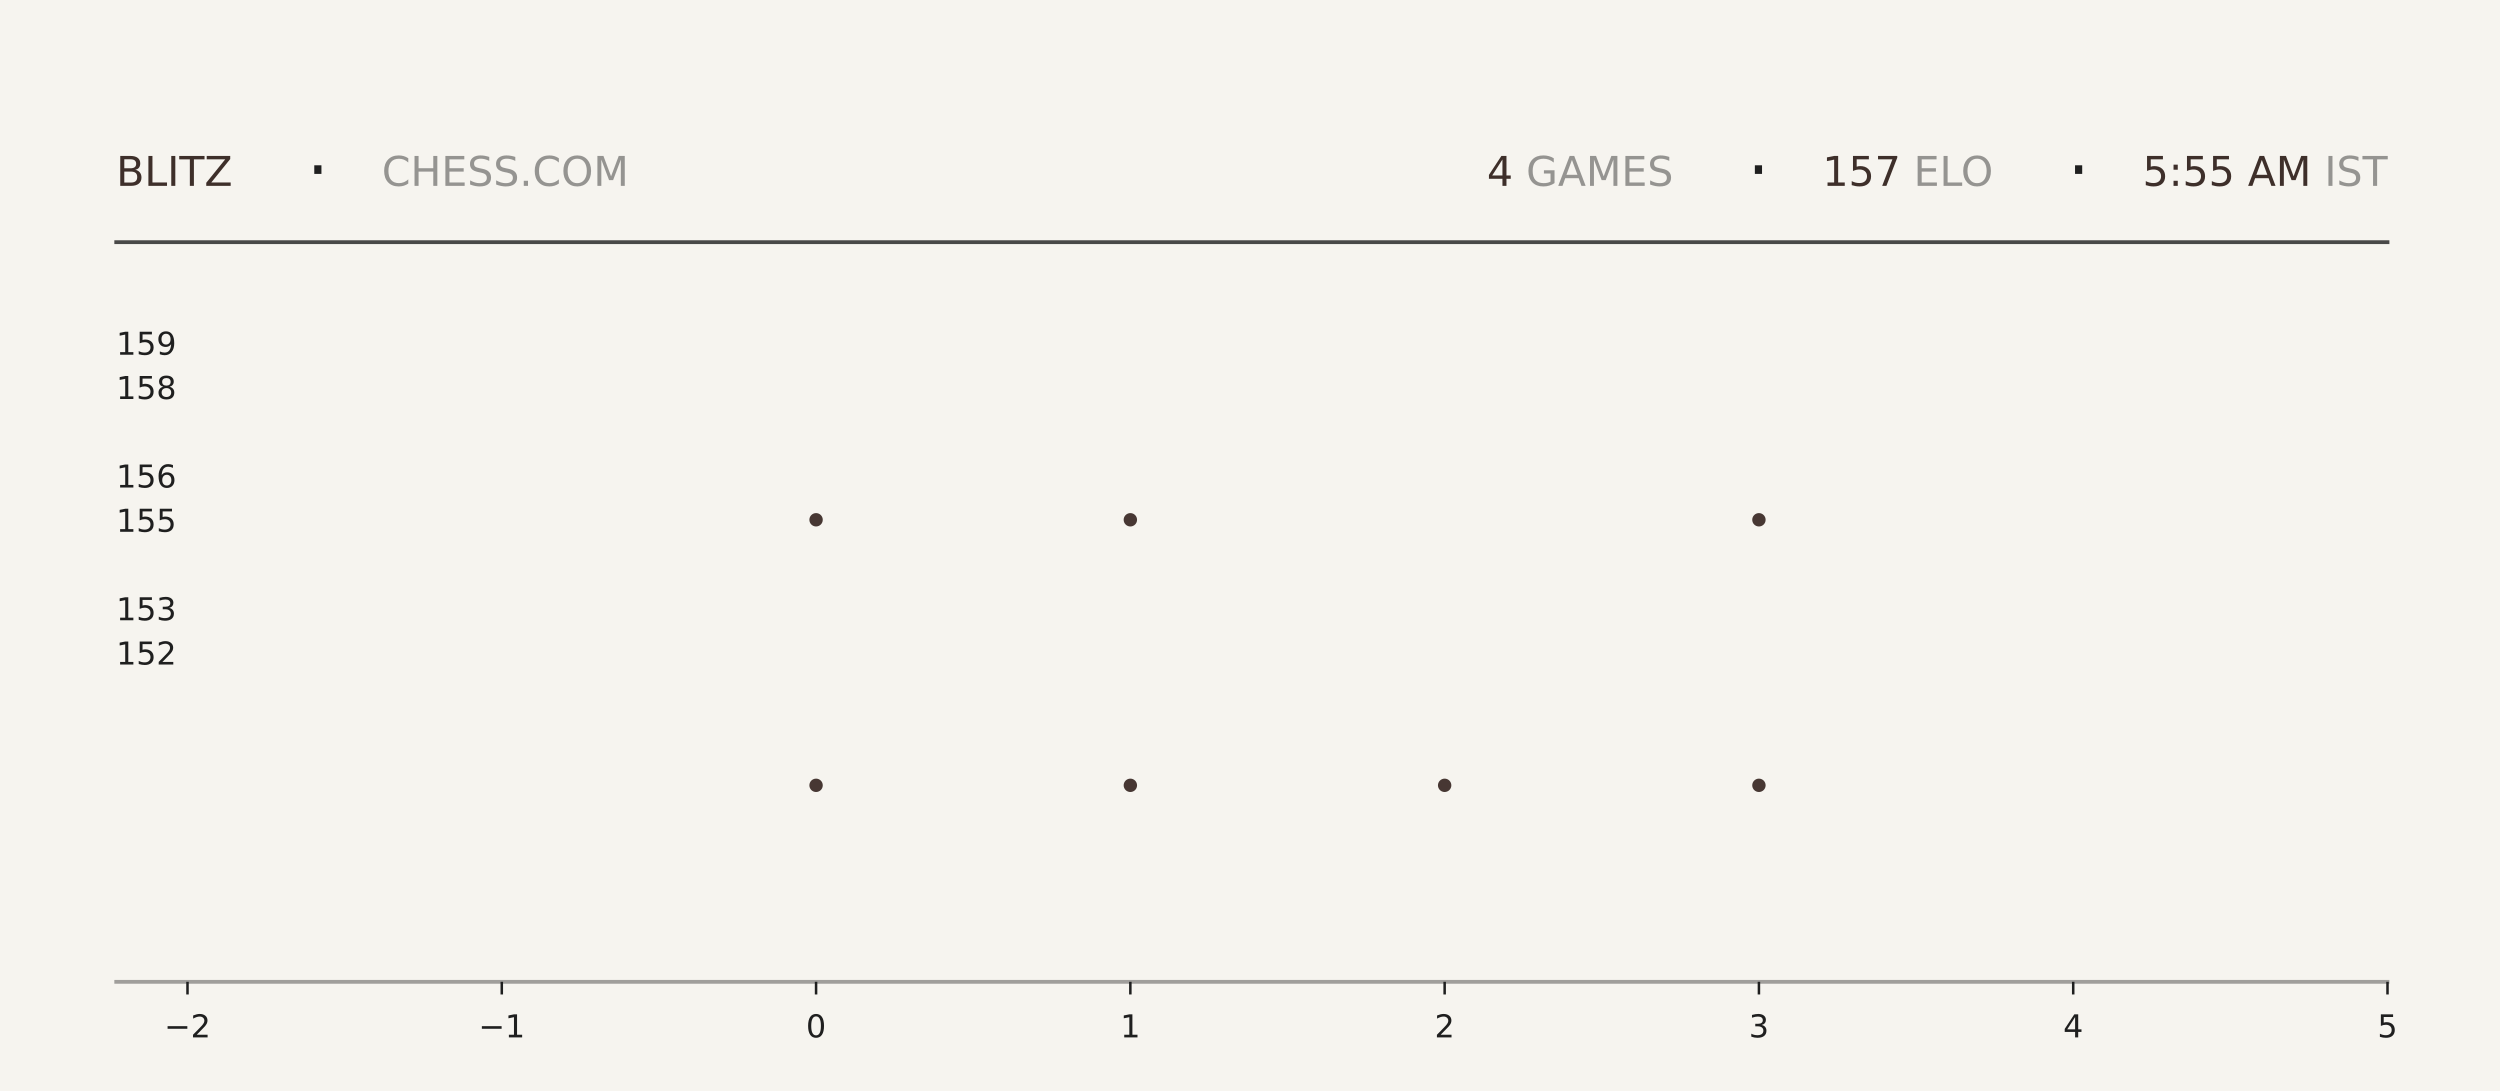
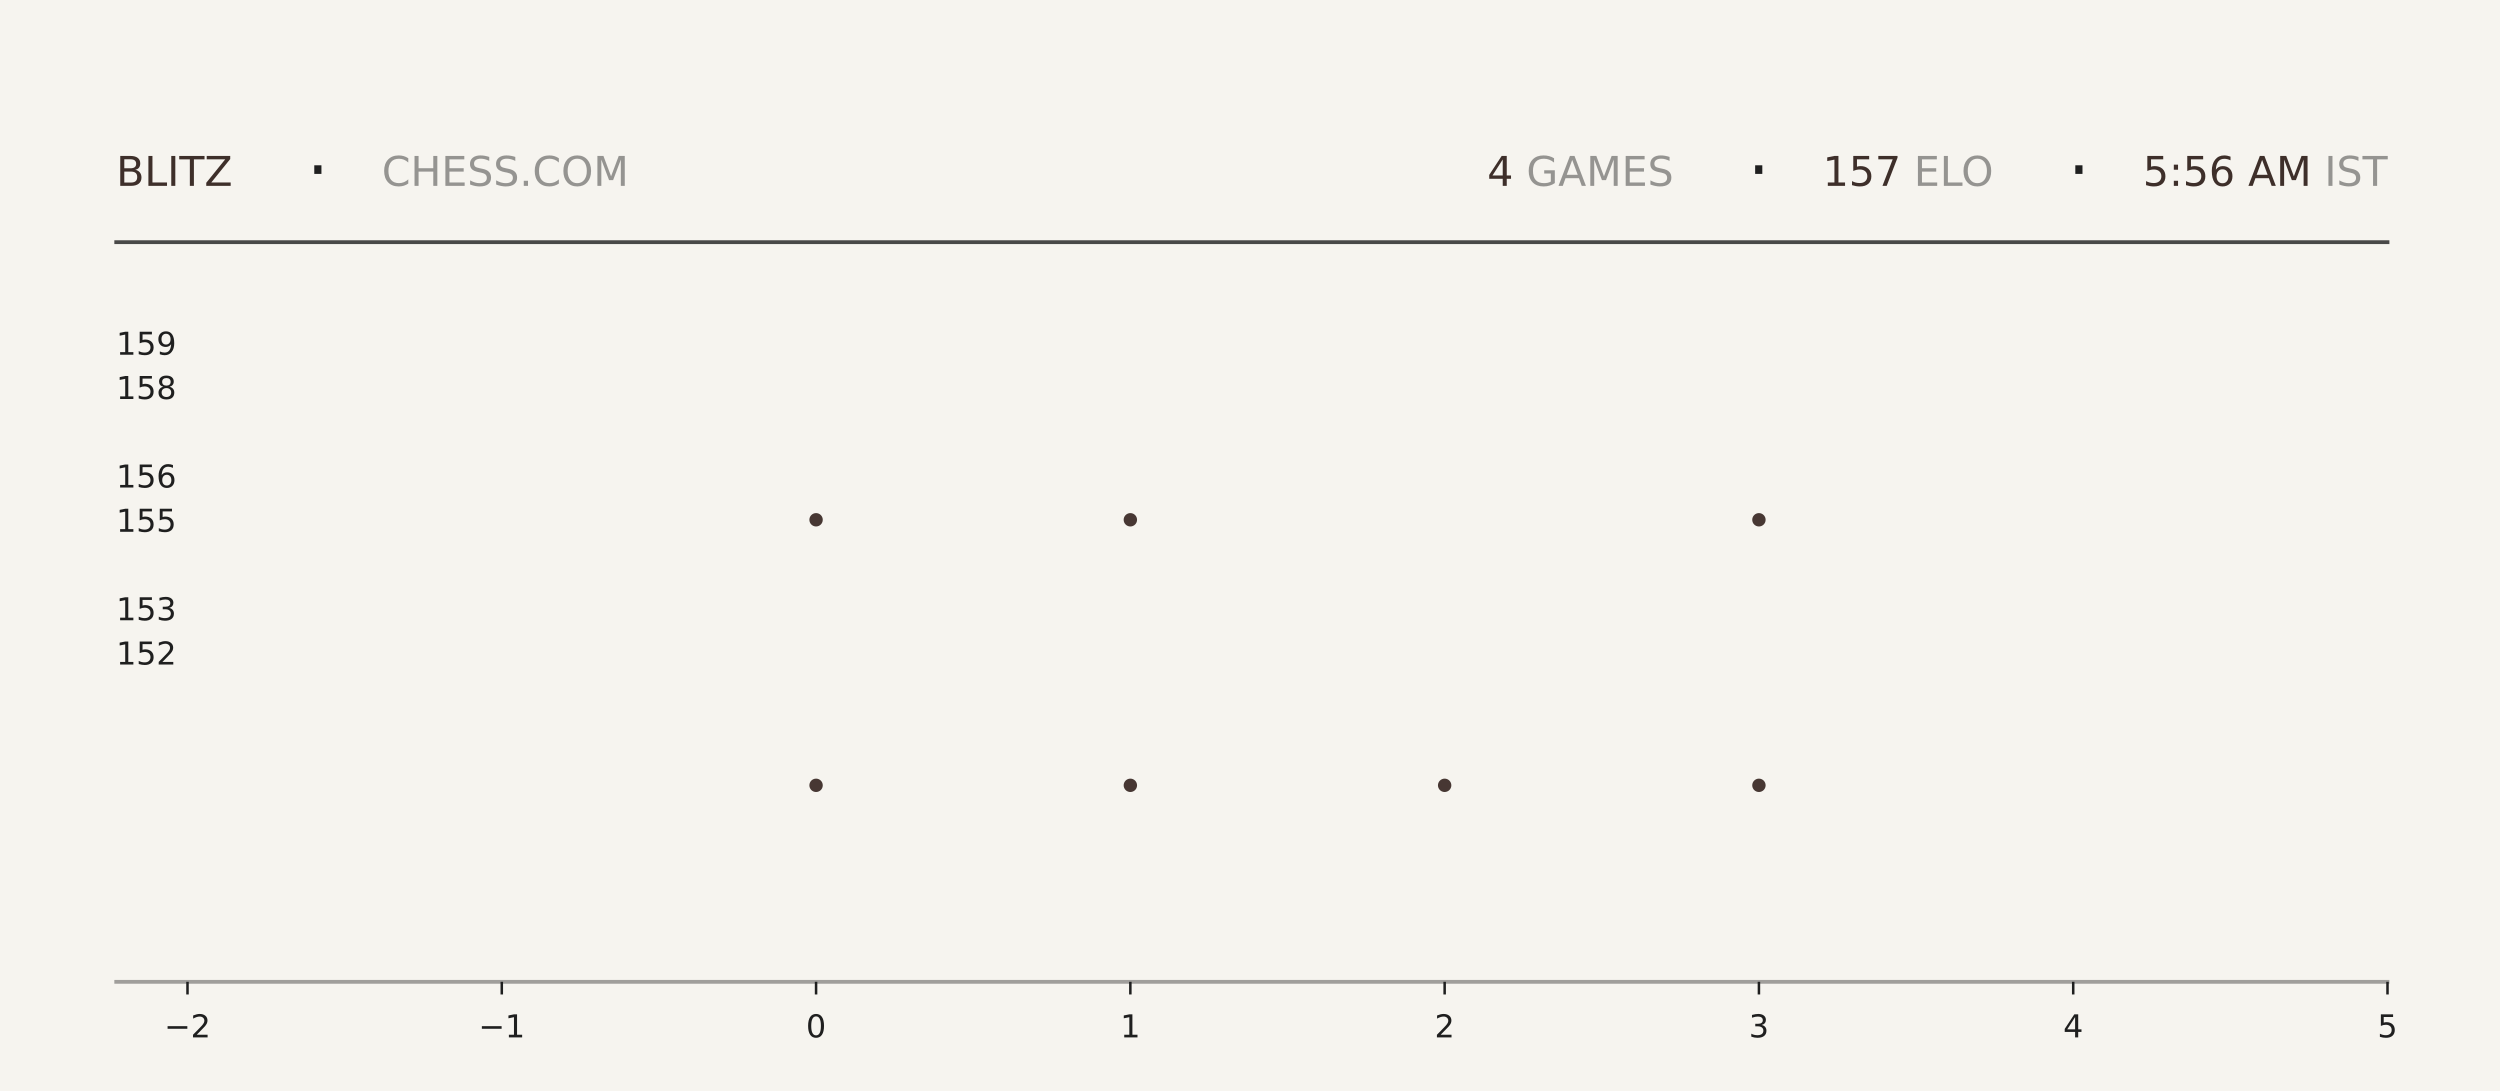
<svg xmlns="http://www.w3.org/2000/svg" xmlns:xlink="http://www.w3.org/1999/xlink" width="792pt" height="345.6pt" viewBox="0 0 792 345.6" version="1.1">
  <defs>
    <style type="text/css">*{stroke-linejoin: round; stroke-linecap: butt}</style>
  </defs>
  <g id="figure_1">
    <g id="patch_1">
      <path d="M 0 345.6  L 792 345.6  L 792 0  L 0 0  z " style="fill: #f6f4ef" />
    </g>
    <g id="axes_1">
      <g id="patch_2">
        <path d="M 59.4 311.04  L 756.36 311.04  L 756.36 103.68  L 59.4 103.68  z " style="fill: #f6f4ef" />
      </g>
      <g id="PathCollection_1">
        <defs>
-           <path id="m2ef3130bb4" d="M 0 2.121  C 0.563 2.121 1.102 1.898 1.5 1.5  C 1.898 1.102 2.121 0.563 2.121 0  C 2.121 -0.563 1.898 -1.102 1.5 -1.5  C 1.102 -1.898 0.563 -2.121 0 -2.121  C -0.563 -2.121 -1.102 -1.898 -1.5 -1.5  C -1.898 -1.102 -2.121 -0.563 -2.121 0  C -2.121 0.563 -1.898 1.102 -1.5 1.5  C -1.102 1.898 -0.563 2.121 0 2.121  z " />
-         </defs>
-         <g clip-path="url(#pf81e40cf3f)">
-           <use xlink:href="#m2ef3130bb4" x="258.531" y="248.79" style="fill: #3e2f2a; fill-opacity: 0.95" />
-           <use xlink:href="#m2ef3130bb4" x="258.531" y="164.668" style="fill: #3e2f2a; fill-opacity: 0.95" />
+           <path id="m59b109c2e4" d="M 0 2.121  C 0.563 2.121 1.102 1.898 1.5 1.5  C 1.898 1.102 2.121 0.563 2.121 0  C 2.121 -0.563 1.898 -1.102 1.5 -1.5  C 1.102 -1.898 0.563 -2.121 0 -2.121  C -0.563 -2.121 -1.102 -1.898 -1.5 -1.5  C -1.898 -1.102 -2.121 -0.563 -2.121 0  C -2.121 0.563 -1.898 1.102 -1.5 1.5  C -1.102 1.898 -0.563 2.121 0 2.121  z " />
+         </defs>
+         <g clip-path="url(#p4894928958)">
+           <use xlink:href="#m59b109c2e4" x="258.531" y="248.79" style="fill: #3e2f2a; fill-opacity: 0.95" />
+           <use xlink:href="#m59b109c2e4" x="258.531" y="164.668" style="fill: #3e2f2a; fill-opacity: 0.95" />
        </g>
      </g>
      <g id="PathCollection_2">
-         <g clip-path="url(#pf81e40cf3f)">
-           <use xlink:href="#m2ef3130bb4" x="358.097" y="248.79" style="fill: #3e2f2a; fill-opacity: 0.95" />
-           <use xlink:href="#m2ef3130bb4" x="358.097" y="164.668" style="fill: #3e2f2a; fill-opacity: 0.95" />
-           <use xlink:href="#m2ef3130bb4" x="358.097" y="80.547" style="fill: #3e2f2a; fill-opacity: 0.95" />
+         <g clip-path="url(#p4894928958)">
+           <use xlink:href="#m59b109c2e4" x="358.097" y="248.79" style="fill: #3e2f2a; fill-opacity: 0.95" />
+           <use xlink:href="#m59b109c2e4" x="358.097" y="164.668" style="fill: #3e2f2a; fill-opacity: 0.95" />
+           <use xlink:href="#m59b109c2e4" x="358.097" y="80.547" style="fill: #3e2f2a; fill-opacity: 0.95" />
        </g>
      </g>
      <g id="PathCollection_3">
-         <g clip-path="url(#pf81e40cf3f)">
-           <use xlink:href="#m2ef3130bb4" x="457.663" y="248.79" style="fill: #3e2f2a; fill-opacity: 0.95" />
+         <g clip-path="url(#p4894928958)">
+           <use xlink:href="#m59b109c2e4" x="457.663" y="248.79" style="fill: #3e2f2a; fill-opacity: 0.95" />
        </g>
      </g>
      <g id="PathCollection_4">
-         <g clip-path="url(#pf81e40cf3f)">
-           <use xlink:href="#m2ef3130bb4" x="557.229" y="248.79" style="fill: #3e2f2a; fill-opacity: 0.95" />
-           <use xlink:href="#m2ef3130bb4" x="557.229" y="164.668" style="fill: #3e2f2a; fill-opacity: 0.95" />
-           <use xlink:href="#m2ef3130bb4" x="557.229" y="80.547" style="fill: #3e2f2a; fill-opacity: 0.95" />
+         <g clip-path="url(#p4894928958)">
+           <use xlink:href="#m59b109c2e4" x="557.229" y="248.79" style="fill: #3e2f2a; fill-opacity: 0.95" />
+           <use xlink:href="#m59b109c2e4" x="557.229" y="164.668" style="fill: #3e2f2a; fill-opacity: 0.95" />
+           <use xlink:href="#m59b109c2e4" x="557.229" y="80.547" style="fill: #3e2f2a; fill-opacity: 0.95" />
        </g>
      </g>
      <g id="matplotlib.axis_1">
        <g id="xtick_1">
          <g id="line2d_1">
            <defs>
-               <path id="m62cee268d0" d="M 0 0  L 0 4  " style="stroke: #1f1f1f; stroke-width: 0.8" />
+               <path id="mcb71214942" d="M 0 0  L 0 4  " style="stroke: #1f1f1f; stroke-width: 0.8" />
            </defs>
            <g>
-               <use xlink:href="#m62cee268d0" x="59.4" y="311.04" style="fill: #1f1f1f; stroke: #1f1f1f; stroke-width: 0.8" />
+               <use xlink:href="#mcb71214942" x="59.4" y="311.04" style="fill: #1f1f1f; stroke: #1f1f1f; stroke-width: 0.8" />
            </g>
          </g>
          <g id="text_1">
            <g style="fill: #1f1f1f" transform="translate(52.02891 328.6384) scale(0.1 -0.1)">
              <defs>
                <path id="DejaVuSans-2212" d="M 678 2272  L 4684 2272  L 4684 1741  L 678 1741  L 678 2272  z " transform="scale(0.015625)" />
                <path id="DejaVuSans-32" d="M 1228 531  L 3431 531  L 3431 0  L 469 0  L 469 531  Q 828 903 1448 1529  Q 2069 2156 2228 2338  Q 2531 2678 2651 2914  Q 2772 3150 2772 3378  Q 2772 3750 2511 3984  Q 2250 4219 1831 4219  Q 1534 4219 1204 4116  Q 875 4013 500 3803  L 500 4441  Q 881 4594 1212 4672  Q 1544 4750 1819 4750  Q 2544 4750 2975 4387  Q 3406 4025 3406 3419  Q 3406 3131 3298 2873  Q 3191 2616 2906 2266  Q 2828 2175 2409 1742  Q 1991 1309 1228 531  z " transform="scale(0.015625)" />
              </defs>
              <use xlink:href="#DejaVuSans-2212" />
              <use xlink:href="#DejaVuSans-32" transform="translate(83.78906 0)" />
            </g>
          </g>
        </g>
        <g id="xtick_2">
          <g id="line2d_2">
            <g>
-               <use xlink:href="#m62cee268d0" x="158.966" y="311.04" style="fill: #1f1f1f; stroke: #1f1f1f; stroke-width: 0.8" />
+               <use xlink:href="#mcb71214942" x="158.966" y="311.04" style="fill: #1f1f1f; stroke: #1f1f1f; stroke-width: 0.8" />
            </g>
          </g>
          <g id="text_2">
            <g style="fill: #1f1f1f" transform="translate(151.5946 328.6384) scale(0.1 -0.1)">
              <defs>
                <path id="DejaVuSans-31" d="M 794 531  L 1825 531  L 1825 4091  L 703 3866  L 703 4441  L 1819 4666  L 2450 4666  L 2450 531  L 3481 531  L 3481 0  L 794 0  L 794 531  z " transform="scale(0.015625)" />
              </defs>
              <use xlink:href="#DejaVuSans-2212" />
              <use xlink:href="#DejaVuSans-31" transform="translate(83.78906 0)" />
            </g>
          </g>
        </g>
        <g id="xtick_3">
          <g id="line2d_3">
            <g>
-               <use xlink:href="#m62cee268d0" x="258.531" y="311.04" style="fill: #1f1f1f; stroke: #1f1f1f; stroke-width: 0.8" />
+               <use xlink:href="#mcb71214942" x="258.531" y="311.04" style="fill: #1f1f1f; stroke: #1f1f1f; stroke-width: 0.8" />
            </g>
          </g>
          <g id="text_3">
            <g style="fill: #1f1f1f" transform="translate(255.3502 328.6384) scale(0.1 -0.1)">
              <defs>
                <path id="DejaVuSans-30" d="M 2034 4250  Q 1547 4250 1301 3770  Q 1056 3291 1056 2328  Q 1056 1369 1301 889  Q 1547 409 2034 409  Q 2525 409 2770 889  Q 3016 1369 3016 2328  Q 3016 3291 2770 3770  Q 2525 4250 2034 4250  z M 2034 4750  Q 2819 4750 3233 4129  Q 3647 3509 3647 2328  Q 3647 1150 3233 529  Q 2819 -91 2034 -91  Q 1250 -91 836 529  Q 422 1150 422 2328  Q 422 3509 836 4129  Q 1250 4750 2034 4750  z " transform="scale(0.015625)" />
              </defs>
              <use xlink:href="#DejaVuSans-30" />
            </g>
          </g>
        </g>
        <g id="xtick_4">
          <g id="line2d_4">
            <g>
-               <use xlink:href="#m62cee268d0" x="358.097" y="311.04" style="fill: #1f1f1f; stroke: #1f1f1f; stroke-width: 0.8" />
+               <use xlink:href="#mcb71214942" x="358.097" y="311.04" style="fill: #1f1f1f; stroke: #1f1f1f; stroke-width: 0.8" />
            </g>
          </g>
          <g id="text_4">
            <g style="fill: #1f1f1f" transform="translate(354.9159 328.6384) scale(0.1 -0.1)">
              <use xlink:href="#DejaVuSans-31" />
            </g>
          </g>
        </g>
        <g id="xtick_5">
          <g id="line2d_5">
            <g>
-               <use xlink:href="#m62cee268d0" x="457.663" y="311.04" style="fill: #1f1f1f; stroke: #1f1f1f; stroke-width: 0.8" />
+               <use xlink:href="#mcb71214942" x="457.663" y="311.04" style="fill: #1f1f1f; stroke: #1f1f1f; stroke-width: 0.8" />
            </g>
          </g>
          <g id="text_5">
            <g style="fill: #1f1f1f" transform="translate(454.4816 328.6384) scale(0.1 -0.1)">
              <use xlink:href="#DejaVuSans-32" />
            </g>
          </g>
        </g>
        <g id="xtick_6">
          <g id="line2d_6">
            <g>
-               <use xlink:href="#m62cee268d0" x="557.229" y="311.04" style="fill: #1f1f1f; stroke: #1f1f1f; stroke-width: 0.8" />
+               <use xlink:href="#mcb71214942" x="557.229" y="311.04" style="fill: #1f1f1f; stroke: #1f1f1f; stroke-width: 0.8" />
            </g>
          </g>
          <g id="text_6">
            <g style="fill: #1f1f1f" transform="translate(554.0473 328.6384) scale(0.1 -0.1)">
              <defs>
                <path id="DejaVuSans-33" d="M 2597 2516  Q 3050 2419 3304 2112  Q 3559 1806 3559 1356  Q 3559 666 3084 287  Q 2609 -91 1734 -91  Q 1441 -91 1130 -33  Q 819 25 488 141  L 488 750  Q 750 597 1062 519  Q 1375 441 1716 441  Q 2309 441 2620 675  Q 2931 909 2931 1356  Q 2931 1769 2642 2001  Q 2353 2234 1838 2234  L 1294 2234  L 1294 2753  L 1863 2753  Q 2328 2753 2575 2939  Q 2822 3125 2822 3475  Q 2822 3834 2567 4026  Q 2313 4219 1838 4219  Q 1578 4219 1281 4162  Q 984 4106 628 3988  L 628 4550  Q 988 4650 1302 4700  Q 1616 4750 1894 4750  Q 2613 4750 3031 4423  Q 3450 4097 3450 3541  Q 3450 3153 3228 2886  Q 3006 2619 2597 2516  z " transform="scale(0.015625)" />
              </defs>
              <use xlink:href="#DejaVuSans-33" />
            </g>
          </g>
        </g>
        <g id="xtick_7">
          <g id="line2d_7">
            <g>
-               <use xlink:href="#m62cee268d0" x="656.794" y="311.04" style="fill: #1f1f1f; stroke: #1f1f1f; stroke-width: 0.8" />
+               <use xlink:href="#mcb71214942" x="656.794" y="311.04" style="fill: #1f1f1f; stroke: #1f1f1f; stroke-width: 0.8" />
            </g>
          </g>
          <g id="text_7">
            <g style="fill: #1f1f1f" transform="translate(653.613 328.6384) scale(0.1 -0.1)">
              <defs>
                <path id="DejaVuSans-34" d="M 2419 4116  L 825 1625  L 2419 1625  L 2419 4116  z M 2253 4666  L 3047 4666  L 3047 1625  L 3713 1625  L 3713 1100  L 3047 1100  L 3047 0  L 2419 0  L 2419 1100  L 313 1100  L 313 1709  L 2253 4666  z " transform="scale(0.015625)" />
              </defs>
              <use xlink:href="#DejaVuSans-34" />
            </g>
          </g>
        </g>
        <g id="xtick_8">
          <g id="line2d_8">
            <g>
-               <use xlink:href="#m62cee268d0" x="756.36" y="311.04" style="fill: #1f1f1f; stroke: #1f1f1f; stroke-width: 0.8" />
+               <use xlink:href="#mcb71214942" x="756.36" y="311.04" style="fill: #1f1f1f; stroke: #1f1f1f; stroke-width: 0.8" />
            </g>
          </g>
          <g id="text_8">
            <g style="fill: #1f1f1f" transform="translate(753.1788 328.6384) scale(0.1 -0.1)">
              <defs>
                <path id="DejaVuSans-35" d="M 691 4666  L 3169 4666  L 3169 4134  L 1269 4134  L 1269 2991  Q 1406 3038 1543 3061  Q 1681 3084 1819 3084  Q 2600 3084 3056 2656  Q 3513 2228 3513 1497  Q 3513 744 3044 326  Q 2575 -91 1722 -91  Q 1428 -91 1123 -41  Q 819 9 494 109  L 494 744  Q 775 591 1075 516  Q 1375 441 1709 441  Q 2250 441 2565 725  Q 2881 1009 2881 1497  Q 2881 1984 2565 2268  Q 2250 2553 1709 2553  Q 1456 2553 1204 2497  Q 953 2441 691 2322  L 691 4666  z " transform="scale(0.015625)" />
              </defs>
              <use xlink:href="#DejaVuSans-35" />
            </g>
          </g>
        </g>
      </g>
      <g id="matplotlib.axis_2">
        <g id="ytick_1">
          <g id="line2d_9" />
          <g id="text_9">
            <g style="fill: #1f1f1f" transform="translate(36.8125 210.5283) scale(0.1 -0.1)">
              <use xlink:href="#DejaVuSans-31" />
              <use xlink:href="#DejaVuSans-35" transform="translate(63.62305 0)" />
              <use xlink:href="#DejaVuSans-32" transform="translate(127.2461 0)" />
            </g>
          </g>
        </g>
        <g id="ytick_2">
          <g id="line2d_10" />
          <g id="text_10">
            <g style="fill: #1f1f1f" transform="translate(36.8125 196.508) scale(0.1 -0.1)">
              <use xlink:href="#DejaVuSans-31" />
              <use xlink:href="#DejaVuSans-35" transform="translate(63.62305 0)" />
              <use xlink:href="#DejaVuSans-33" transform="translate(127.2461 0)" />
            </g>
          </g>
        </g>
        <g id="ytick_3">
          <g id="line2d_11" />
          <g id="text_11">
            <g style="fill: #1f1f1f" transform="translate(36.8125 168.4675) scale(0.1 -0.1)">
              <use xlink:href="#DejaVuSans-31" />
              <use xlink:href="#DejaVuSans-35" transform="translate(63.62305 0)" />
              <use xlink:href="#DejaVuSans-35" transform="translate(127.2461 0)" />
            </g>
          </g>
        </g>
        <g id="ytick_4">
          <g id="line2d_12" />
          <g id="text_12">
            <g style="fill: #1f1f1f" transform="translate(36.8125 154.4472) scale(0.1 -0.1)">
              <defs>
                <path id="DejaVuSans-36" d="M 2113 2584  Q 1688 2584 1439 2293  Q 1191 2003 1191 1497  Q 1191 994 1439 701  Q 1688 409 2113 409  Q 2538 409 2786 701  Q 3034 994 3034 1497  Q 3034 2003 2786 2293  Q 2538 2584 2113 2584  z M 3366 4563  L 3366 3988  Q 3128 4100 2886 4159  Q 2644 4219 2406 4219  Q 1781 4219 1451 3797  Q 1122 3375 1075 2522  Q 1259 2794 1537 2939  Q 1816 3084 2150 3084  Q 2853 3084 3261 2657  Q 3669 2231 3669 1497  Q 3669 778 3244 343  Q 2819 -91 2113 -91  Q 1303 -91 875 529  Q 447 1150 447 2328  Q 447 3434 972 4092  Q 1497 4750 2381 4750  Q 2619 4750 2861 4703  Q 3103 4656 3366 4563  z " transform="scale(0.015625)" />
              </defs>
              <use xlink:href="#DejaVuSans-31" />
              <use xlink:href="#DejaVuSans-35" transform="translate(63.62305 0)" />
              <use xlink:href="#DejaVuSans-36" transform="translate(127.2461 0)" />
            </g>
          </g>
        </g>
        <g id="ytick_5">
          <g id="line2d_13" />
          <g id="text_13">
            <g style="fill: #1f1f1f" transform="translate(36.8125 126.4066) scale(0.1 -0.1)">
              <defs>
                <path id="DejaVuSans-38" d="M 2034 2216  Q 1584 2216 1326 1975  Q 1069 1734 1069 1313  Q 1069 891 1326 650  Q 1584 409 2034 409  Q 2484 409 2743 651  Q 3003 894 3003 1313  Q 3003 1734 2745 1975  Q 2488 2216 2034 2216  z M 1403 2484  Q 997 2584 770 2862  Q 544 3141 544 3541  Q 544 4100 942 4425  Q 1341 4750 2034 4750  Q 2731 4750 3128 4425  Q 3525 4100 3525 3541  Q 3525 3141 3298 2862  Q 3072 2584 2669 2484  Q 3125 2378 3379 2068  Q 3634 1759 3634 1313  Q 3634 634 3220 271  Q 2806 -91 2034 -91  Q 1263 -91 848 271  Q 434 634 434 1313  Q 434 1759 690 2068  Q 947 2378 1403 2484  z M 1172 3481  Q 1172 3119 1398 2916  Q 1625 2713 2034 2713  Q 2441 2713 2670 2916  Q 2900 3119 2900 3481  Q 2900 3844 2670 4047  Q 2441 4250 2034 4250  Q 1625 4250 1398 4047  Q 1172 3844 1172 3481  z " transform="scale(0.015625)" />
              </defs>
              <use xlink:href="#DejaVuSans-31" />
              <use xlink:href="#DejaVuSans-35" transform="translate(63.62305 0)" />
              <use xlink:href="#DejaVuSans-38" transform="translate(127.2461 0)" />
            </g>
          </g>
        </g>
        <g id="ytick_6">
          <g id="line2d_14" />
          <g id="text_14">
            <g style="fill: #1f1f1f" transform="translate(36.8125 112.3863) scale(0.1 -0.1)">
              <defs>
                <path id="DejaVuSans-39" d="M 703 97  L 703 672  Q 941 559 1184 500  Q 1428 441 1663 441  Q 2288 441 2617 861  Q 2947 1281 2994 2138  Q 2813 1869 2534 1725  Q 2256 1581 1919 1581  Q 1219 1581 811 2004  Q 403 2428 403 3163  Q 403 3881 828 4315  Q 1253 4750 1959 4750  Q 2769 4750 3195 4129  Q 3622 3509 3622 2328  Q 3622 1225 3098 567  Q 2575 -91 1691 -91  Q 1453 -91 1209 -44  Q 966 3 703 97  z M 1959 2075  Q 2384 2075 2632 2365  Q 2881 2656 2881 3163  Q 2881 3666 2632 3958  Q 2384 4250 1959 4250  Q 1534 4250 1286 3958  Q 1038 3666 1038 3163  Q 1038 2656 1286 2365  Q 1534 2075 1959 2075  z " transform="scale(0.015625)" />
              </defs>
              <use xlink:href="#DejaVuSans-31" />
              <use xlink:href="#DejaVuSans-35" transform="translate(63.62305 0)" />
              <use xlink:href="#DejaVuSans-39" transform="translate(127.2461 0)" />
            </g>
          </g>
        </g>
      </g>
    </g>
    <g id="line2d_15">
      <path d="M 36.82 76.723  L 756.36 76.723  " style="fill: none; stroke: #1f1f1f; stroke-opacity: 0.8; stroke-width: 1.2; stroke-linecap: square" />
    </g>
    <g id="line2d_16">
      <path d="M 36.82 311.04  L 756.36 311.04  " style="fill: none; stroke: #1f1f1f; stroke-opacity: 0.4; stroke-width: 1.2; stroke-linecap: square" />
    </g>
    <g id="text_15">
      <g style="fill: #3e2f2a" transform="translate(36.82 58.88319) scale(0.13 -0.13)">
        <defs>
          <path id="DejaVuSans-42" d="M 1259 2228  L 1259 519  L 2272 519  Q 2781 519 3026 730  Q 3272 941 3272 1375  Q 3272 1813 3026 2020  Q 2781 2228 2272 2228  L 1259 2228  z M 1259 4147  L 1259 2741  L 2194 2741  Q 2656 2741 2882 2914  Q 3109 3088 3109 3444  Q 3109 3797 2882 3972  Q 2656 4147 2194 4147  L 1259 4147  z M 628 4666  L 2241 4666  Q 2963 4666 3353 4366  Q 3744 4066 3744 3513  Q 3744 3084 3544 2831  Q 3344 2578 2956 2516  Q 3422 2416 3680 2098  Q 3938 1781 3938 1306  Q 3938 681 3513 340  Q 3088 0 2303 0  L 628 0  L 628 4666  z " transform="scale(0.015625)" />
          <path id="DejaVuSans-4c" d="M 628 4666  L 1259 4666  L 1259 531  L 3531 531  L 3531 0  L 628 0  L 628 4666  z " transform="scale(0.015625)" />
          <path id="DejaVuSans-49" d="M 628 4666  L 1259 4666  L 1259 0  L 628 0  L 628 4666  z " transform="scale(0.015625)" />
          <path id="DejaVuSans-54" d="M -19 4666  L 3928 4666  L 3928 4134  L 2272 4134  L 2272 0  L 1638 0  L 1638 4134  L -19 4134  L -19 4666  z " transform="scale(0.015625)" />
          <path id="DejaVuSans-5a" d="M 359 4666  L 4025 4666  L 4025 4184  L 1075 531  L 4097 531  L 4097 0  L 288 0  L 288 481  L 3238 4134  L 359 4134  L 359 4666  z " transform="scale(0.015625)" />
        </defs>
        <use xlink:href="#DejaVuSans-42" />
        <use xlink:href="#DejaVuSans-4c" transform="translate(68.60352 0)" />
        <use xlink:href="#DejaVuSans-49" transform="translate(124.3164 0)" />
        <use xlink:href="#DejaVuSans-54" transform="translate(153.8086 0)" />
        <use xlink:href="#DejaVuSans-5a" transform="translate(214.8926 0)" />
      </g>
    </g>
    <g id="text_16">
      <g style="fill: #1f1f1f" transform="translate(97.21 61.36662) scale(0.22 -0.22)">
        <defs>
          <path id="DejaVuSans-b7" d="M 684 2619  L 1344 2619  L 1344 1825  L 684 1825  L 684 2619  z " transform="scale(0.015625)" />
        </defs>
        <use xlink:href="#DejaVuSans-b7" />
      </g>
    </g>
    <g id="text_17">
      <g style="fill: #1f1f1f; opacity: 0.45" transform="translate(120.97 58.88319) scale(0.13 -0.13)">
        <defs>
          <path id="DejaVuSans-43" d="M 4122 4306  L 4122 3641  Q 3803 3938 3442 4084  Q 3081 4231 2675 4231  Q 1875 4231 1450 3742  Q 1025 3253 1025 2328  Q 1025 1406 1450 917  Q 1875 428 2675 428  Q 3081 428 3442 575  Q 3803 722 4122 1019  L 4122 359  Q 3791 134 3420 21  Q 3050 -91 2638 -91  Q 1578 -91 968 557  Q 359 1206 359 2328  Q 359 3453 968 4101  Q 1578 4750 2638 4750  Q 3056 4750 3426 4639  Q 3797 4528 4122 4306  z " transform="scale(0.015625)" />
          <path id="DejaVuSans-48" d="M 628 4666  L 1259 4666  L 1259 2753  L 3553 2753  L 3553 4666  L 4184 4666  L 4184 0  L 3553 0  L 3553 2222  L 1259 2222  L 1259 0  L 628 0  L 628 4666  z " transform="scale(0.015625)" />
          <path id="DejaVuSans-45" d="M 628 4666  L 3578 4666  L 3578 4134  L 1259 4134  L 1259 2753  L 3481 2753  L 3481 2222  L 1259 2222  L 1259 531  L 3634 531  L 3634 0  L 628 0  L 628 4666  z " transform="scale(0.015625)" />
          <path id="DejaVuSans-53" d="M 3425 4513  L 3425 3897  Q 3066 4069 2747 4153  Q 2428 4238 2131 4238  Q 1616 4238 1336 4038  Q 1056 3838 1056 3469  Q 1056 3159 1242 3001  Q 1428 2844 1947 2747  L 2328 2669  Q 3034 2534 3370 2195  Q 3706 1856 3706 1288  Q 3706 609 3251 259  Q 2797 -91 1919 -91  Q 1588 -91 1214 -16  Q 841 59 441 206  L 441 856  Q 825 641 1194 531  Q 1563 422 1919 422  Q 2459 422 2753 634  Q 3047 847 3047 1241  Q 3047 1584 2836 1778  Q 2625 1972 2144 2069  L 1759 2144  Q 1053 2284 737 2584  Q 422 2884 422 3419  Q 422 4038 858 4394  Q 1294 4750 2059 4750  Q 2388 4750 2728 4690  Q 3069 4631 3425 4513  z " transform="scale(0.015625)" />
          <path id="DejaVuSans-2e" d="M 684 794  L 1344 794  L 1344 0  L 684 0  L 684 794  z " transform="scale(0.015625)" />
          <path id="DejaVuSans-4f" d="M 2522 4238  Q 1834 4238 1429 3725  Q 1025 3213 1025 2328  Q 1025 1447 1429 934  Q 1834 422 2522 422  Q 3209 422 3611 934  Q 4013 1447 4013 2328  Q 4013 3213 3611 3725  Q 3209 4238 2522 4238  z M 2522 4750  Q 3503 4750 4090 4092  Q 4678 3434 4678 2328  Q 4678 1225 4090 567  Q 3503 -91 2522 -91  Q 1538 -91 948 565  Q 359 1222 359 2328  Q 359 3434 948 4092  Q 1538 4750 2522 4750  z " transform="scale(0.015625)" />
          <path id="DejaVuSans-4d" d="M 628 4666  L 1569 4666  L 2759 1491  L 3956 4666  L 4897 4666  L 4897 0  L 4281 0  L 4281 4097  L 3078 897  L 2444 897  L 1241 4097  L 1241 0  L 628 0  L 628 4666  z " transform="scale(0.015625)" />
        </defs>
        <use xlink:href="#DejaVuSans-43" />
        <use xlink:href="#DejaVuSans-48" transform="translate(69.82422 0)" />
        <use xlink:href="#DejaVuSans-45" transform="translate(145.0195 0)" />
        <use xlink:href="#DejaVuSans-53" transform="translate(208.2031 0)" />
        <use xlink:href="#DejaVuSans-53" transform="translate(271.6797 0)" />
        <use xlink:href="#DejaVuSans-2e" transform="translate(335.1562 0)" />
        <use xlink:href="#DejaVuSans-43" transform="translate(366.9434 0)" />
        <use xlink:href="#DejaVuSans-4f" transform="translate(436.7676 0)" />
        <use xlink:href="#DejaVuSans-4d" transform="translate(515.4785 0)" />
      </g>
    </g>
    <g id="text_18">
-       <g style="fill: #3e2f2a" transform="translate(471.06 58.88319) scale(0.13 -0.13)">
+       <g style="fill: #3e2f2a" transform="translate(471.15 58.88319) scale(0.13 -0.13)">
        <use xlink:href="#DejaVuSans-34" />
      </g>
    </g>
    <g id="text_19">
-       <g style="fill: #1f1f1f; opacity: 0.45" transform="translate(479.34 58.88319) scale(0.13 -0.13)">
+       <g style="fill: #1f1f1f; opacity: 0.45" transform="translate(479.43 58.88319) scale(0.13 -0.13)">
        <defs>
          <path id="DejaVuSans-20" transform="scale(0.015625)" />
          <path id="DejaVuSans-47" d="M 3809 666  L 3809 1919  L 2778 1919  L 2778 2438  L 4434 2438  L 4434 434  Q 4069 175 3628 42  Q 3188 -91 2688 -91  Q 1594 -91 976 548  Q 359 1188 359 2328  Q 359 3472 976 4111  Q 1594 4750 2688 4750  Q 3144 4750 3555 4637  Q 3966 4525 4313 4306  L 4313 3634  Q 3963 3931 3569 4081  Q 3175 4231 2741 4231  Q 1884 4231 1454 3753  Q 1025 3275 1025 2328  Q 1025 1384 1454 906  Q 1884 428 2741 428  Q 3075 428 3337 486  Q 3600 544 3809 666  z " transform="scale(0.015625)" />
          <path id="DejaVuSans-41" d="M 2188 4044  L 1331 1722  L 3047 1722  L 2188 4044  z M 1831 4666  L 2547 4666  L 4325 0  L 3669 0  L 3244 1197  L 1141 1197  L 716 0  L 50 0  L 1831 4666  z " transform="scale(0.015625)" />
        </defs>
        <use xlink:href="#DejaVuSans-20" />
        <use xlink:href="#DejaVuSans-47" transform="translate(31.78711 0)" />
        <use xlink:href="#DejaVuSans-41" transform="translate(109.2773 0)" />
        <use xlink:href="#DejaVuSans-4d" transform="translate(177.6855 0)" />
        <use xlink:href="#DejaVuSans-45" transform="translate(263.9648 0)" />
        <use xlink:href="#DejaVuSans-53" transform="translate(327.1484 0)" />
      </g>
    </g>
    <g id="text_20">
-       <g style="fill: #1f1f1f" transform="translate(553.59 61.36662) scale(0.22 -0.22)">
+       <g style="fill: #1f1f1f" transform="translate(553.68 61.36662) scale(0.22 -0.22)">
        <use xlink:href="#DejaVuSans-b7" />
      </g>
    </g>
    <g id="text_21">
-       <g style="fill: #3e2f2a" transform="translate(577.35 58.88319) scale(0.13 -0.13)">
+       <g style="fill: #3e2f2a" transform="translate(577.44 58.88319) scale(0.13 -0.13)">
        <defs>
          <path id="DejaVuSans-37" d="M 525 4666  L 3525 4666  L 3525 4397  L 1831 0  L 1172 0  L 2766 4134  L 525 4134  L 525 4666  z " transform="scale(0.015625)" />
        </defs>
        <use xlink:href="#DejaVuSans-31" />
        <use xlink:href="#DejaVuSans-35" transform="translate(63.62305 0)" />
        <use xlink:href="#DejaVuSans-37" transform="translate(127.2461 0)" />
      </g>
    </g>
    <g id="text_22">
-       <g style="fill: #1f1f1f; opacity: 0.45" transform="translate(602.1 58.88319) scale(0.13 -0.13)">
+       <g style="fill: #1f1f1f; opacity: 0.45" transform="translate(602.19 58.88319) scale(0.13 -0.13)">
        <use xlink:href="#DejaVuSans-20" />
        <use xlink:href="#DejaVuSans-45" transform="translate(31.78711 0)" />
        <use xlink:href="#DejaVuSans-4c" transform="translate(94.9707 0)" />
        <use xlink:href="#DejaVuSans-4f" transform="translate(147.0586 0)" />
      </g>
    </g>
    <g id="text_23">
-       <g style="fill: #1f1f1f" transform="translate(655.02 61.36662) scale(0.22 -0.22)">
+       <g style="fill: #1f1f1f" transform="translate(655.11 61.36662) scale(0.22 -0.22)">
        <use xlink:href="#DejaVuSans-b7" />
      </g>
    </g>
    <g id="text_24">
-       <g style="fill: #3e2f2a" transform="translate(678.78 58.88319) scale(0.13 -0.13)">
+       <g style="fill: #3e2f2a" transform="translate(678.87 58.88319) scale(0.13 -0.13)">
        <defs>
          <path id="DejaVuSans-3a" d="M 750 794  L 1409 794  L 1409 0  L 750 0  L 750 794  z M 750 3309  L 1409 3309  L 1409 2516  L 750 2516  L 750 3309  z " transform="scale(0.015625)" />
        </defs>
        <use xlink:href="#DejaVuSans-35" />
        <use xlink:href="#DejaVuSans-3a" transform="translate(63.62305 0)" />
        <use xlink:href="#DejaVuSans-35" transform="translate(97.31445 0)" />
-         <use xlink:href="#DejaVuSans-35" transform="translate(160.9375 0)" />
+         <use xlink:href="#DejaVuSans-36" transform="translate(160.9375 0)" />
        <use xlink:href="#DejaVuSans-20" transform="translate(224.5605 0)" />
        <use xlink:href="#DejaVuSans-41" transform="translate(256.3477 0)" />
        <use xlink:href="#DejaVuSans-4d" transform="translate(324.7559 0)" />
      </g>
    </g>
    <g id="text_25">
      <g style="fill: #1f1f1f; opacity: 0.45" transform="translate(732.24 58.88319) scale(0.13 -0.13)">
        <use xlink:href="#DejaVuSans-20" />
        <use xlink:href="#DejaVuSans-49" transform="translate(31.78711 0)" />
        <use xlink:href="#DejaVuSans-53" transform="translate(61.2793 0)" />
        <use xlink:href="#DejaVuSans-54" transform="translate(124.7559 0)" />
      </g>
    </g>
  </g>
  <defs>
-     <clipPath id="pf81e40cf3f">
+     <clipPath id="p4894928958">
      <rect x="59.4" y="103.68" width="696.96" height="207.36" />
    </clipPath>
  </defs>
</svg>
